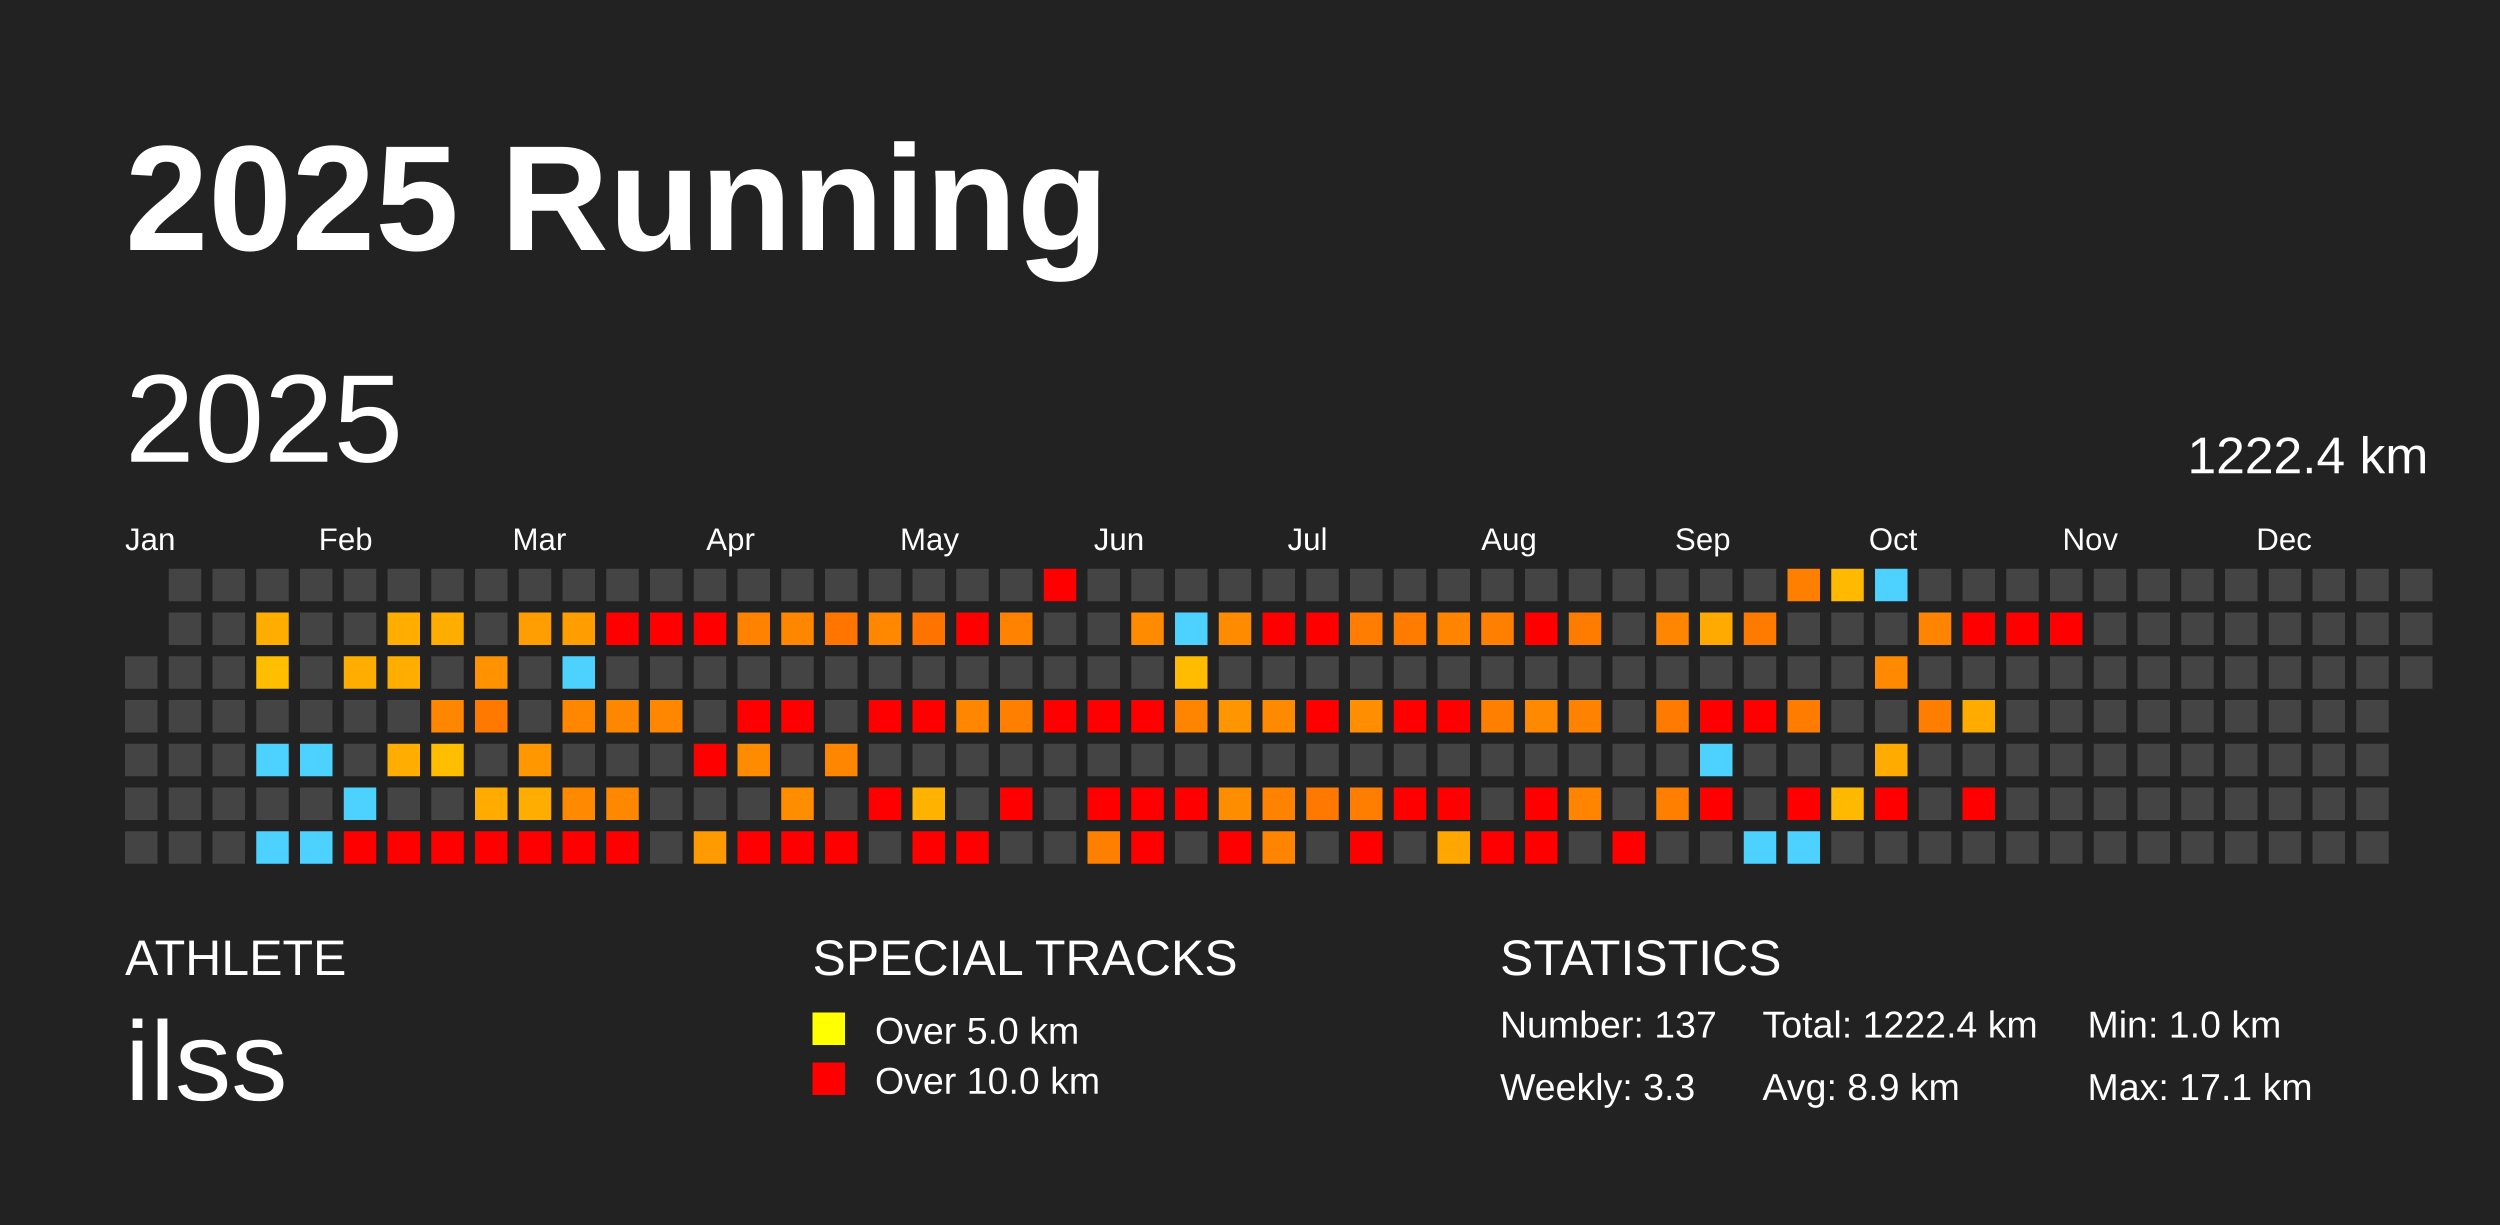
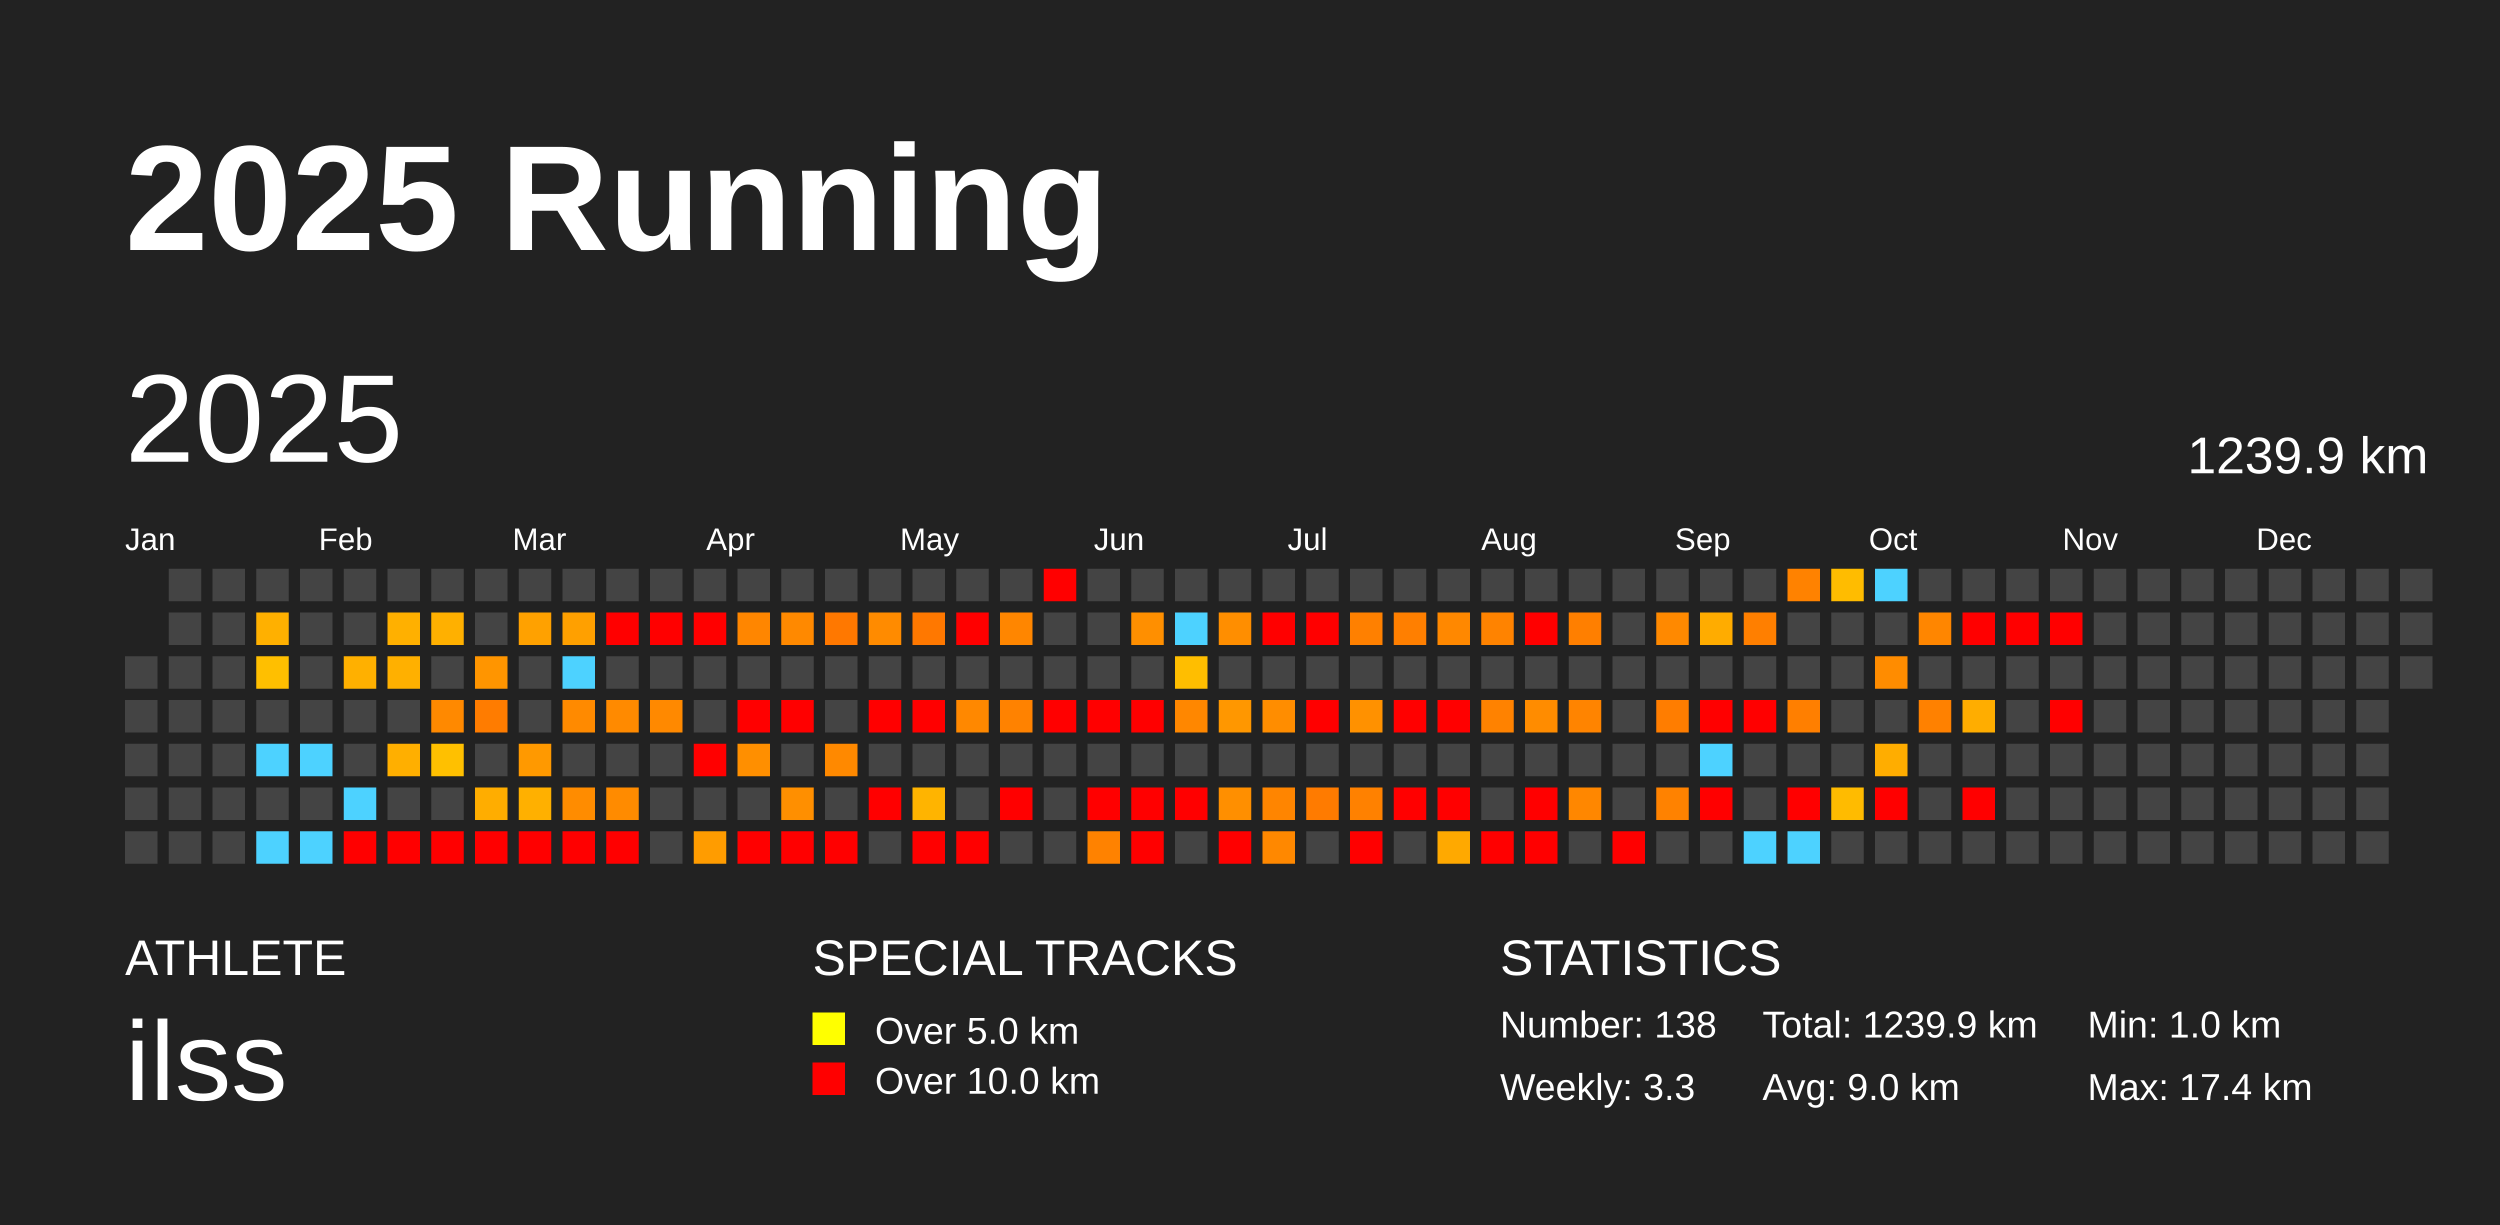
<svg xmlns="http://www.w3.org/2000/svg" baseProfile="full" height="98mm" version="1.1" viewBox="0,0,200,98" width="200mm">
  <defs />
  <rect fill="#222222" height="98" width="200" x="0" y="0" />
  <text fill="#FFFFFF" style="font-size:12px; font-family:Arial; font-weight:bold;" x="10" y="20">2025 Running</text>
  <text fill="#FFFFFF" style="font-size:4px; font-family:Arial" x="10" y="78">ATHLETE</text>
  <text fill="#FFFFFF" style="font-size:9px; font-family:Arial" x="10" y="88">ilss</text>
  <text fill="#FFFFFF" style="font-size:4px; font-family:Arial" x="65" y="78">SPECIAL TRACKS</text>
  <rect fill="yellow" height="2.6" width="2.6" x="65" y="81" />
  <text fill="#FFFFFF" style="font-size:3px; font-family:Arial" x="70" y="83.5">Over 5.0 km</text>
  <rect fill="red" height="2.6" width="2.6" x="65" y="85" />
  <text fill="#FFFFFF" style="font-size:3px; font-family:Arial" x="70" y="87.5">Over 10.0 km</text>
  <text fill="#FFFFFF" style="font-size:4px; font-family:Arial" x="120" y="78">STATISTICS</text>
-   <text fill="#FFFFFF" style="font-size:3px; font-family:Arial" x="120" y="83">Number: 137</text>
+   <text fill="#FFFFFF" style="font-size:3px; font-family:Arial" x="120" y="83">Number: 138</text>
  <text fill="#FFFFFF" style="font-size:3px; font-family:Arial" x="120" y="88">Weekly: 3.3</text>
-   <text fill="#FFFFFF" style="font-size:3px; font-family:Arial" x="141" y="83">Total: 1222.4 km</text>
-   <text fill="#FFFFFF" style="font-size:3px; font-family:Arial" x="141" y="88">Avg: 8.9 km</text>
+   <text fill="#FFFFFF" style="font-size:3px; font-family:Arial" x="141" y="83">Total: 1239.9 km</text>
+   <text fill="#FFFFFF" style="font-size:3px; font-family:Arial" x="141" y="88">Avg: 9.0 km</text>
  <text fill="#FFFFFF" style="font-size:3px; font-family:Arial" x="167" y="83">Min: 1.0 km</text>
-   <text fill="#FFFFFF" style="font-size:3px; font-family:Arial" x="167" y="88">Max: 17.1 km</text>
+   <text fill="#FFFFFF" style="font-size:3px; font-family:Arial" x="167" y="88">Max: 17.4 km</text>
  <text dominant-baseline="hanging" fill="#FFFFFF" style="font-size:10.0px; font-family:Arial;" x="10" y="30">2025</text>
-   <text dominant-baseline="hanging" fill="#FFFFFF" style="font-size:4.125px; font-family:Arial;" x="175" y="35">1222.4 km</text>
+   <text dominant-baseline="hanging" fill="#FFFFFF" style="font-size:4.125px; font-family:Arial;" x="175" y="35">1239.9 km</text>
  <text fill="#FFFFFF" style="font-size:2.5px; font-family:Arial" x="10.0" y="44">Jan</text>
  <text fill="#FFFFFF" style="font-size:2.5px; font-family:Arial" x="25.5" y="44">Feb</text>
  <text fill="#FFFFFF" style="font-size:2.5px; font-family:Arial" x="41.0" y="44">Mar</text>
  <text fill="#FFFFFF" style="font-size:2.5px; font-family:Arial" x="56.5" y="44">Apr</text>
  <text fill="#FFFFFF" style="font-size:2.5px; font-family:Arial" x="72.0" y="44">May</text>
  <text fill="#FFFFFF" style="font-size:2.5px; font-family:Arial" x="87.5" y="44">Jun</text>
  <text fill="#FFFFFF" style="font-size:2.5px; font-family:Arial" x="103.0" y="44">Jul</text>
  <text fill="#FFFFFF" style="font-size:2.5px; font-family:Arial" x="118.5" y="44">Aug</text>
  <text fill="#FFFFFF" style="font-size:2.5px; font-family:Arial" x="134.0" y="44">Sep</text>
  <text fill="#FFFFFF" style="font-size:2.5px; font-family:Arial" x="149.5" y="44">Oct</text>
  <text fill="#FFFFFF" style="font-size:2.5px; font-family:Arial" x="165.0" y="44">Nov</text>
  <text fill="#FFFFFF" style="font-size:2.5px; font-family:Arial" x="180.5" y="44">Dec</text>
  <rect fill="#444444" height="2.6" width="2.6" x="10.0" y="52.5" />
  <rect fill="#444444" height="2.6" width="2.6" x="10.0" y="56.0" />
  <rect fill="#444444" height="2.6" width="2.6" x="10.0" y="59.5" />
  <rect fill="#444444" height="2.6" width="2.6" x="10.0" y="63.0" />
  <rect fill="#444444" height="2.6" width="2.6" x="10.0" y="66.5" />
  <rect fill="#444444" height="2.6" width="2.6" x="13.5" y="45.5" />
  <rect fill="#444444" height="2.6" width="2.6" x="13.5" y="49.0" />
  <rect fill="#444444" height="2.6" width="2.6" x="13.5" y="52.5" />
  <rect fill="#444444" height="2.6" width="2.6" x="13.5" y="56.0" />
  <rect fill="#444444" height="2.6" width="2.6" x="13.5" y="59.5" />
  <rect fill="#444444" height="2.6" width="2.6" x="13.5" y="63.0" />
  <rect fill="#444444" height="2.6" width="2.6" x="13.5" y="66.5" />
  <rect fill="#444444" height="2.6" width="2.6" x="17.0" y="45.5" />
  <rect fill="#444444" height="2.6" width="2.6" x="17.0" y="49.0" />
  <rect fill="#444444" height="2.6" width="2.6" x="17.0" y="52.5" />
  <rect fill="#444444" height="2.6" width="2.6" x="17.0" y="56.0" />
  <rect fill="#444444" height="2.6" width="2.6" x="17.0" y="59.5" />
  <rect fill="#444444" height="2.6" width="2.6" x="17.0" y="63.0" />
  <rect fill="#444444" height="2.6" width="2.6" x="17.0" y="66.5" />
  <rect fill="#444444" height="2.6" width="2.6" x="20.5" y="45.5" />
-   <rect fill="#ffae00" height="2.6" width="2.6" x="20.5" y="49.0" />
-   <rect fill="#ffbe00" height="2.6" width="2.6" x="20.5" y="52.5" />
+   <rect fill="#ffb000" height="2.6" width="2.6" x="20.5" y="49.0" />
+   <rect fill="#ffbf00" height="2.6" width="2.6" x="20.5" y="52.5" />
  <rect fill="#444444" height="2.6" width="2.6" x="20.5" y="56.0" />
  <rect fill="#4dd2ff" height="2.6" width="2.6" x="20.5" y="59.5" />
  <rect fill="#444444" height="2.6" width="2.6" x="20.5" y="63.0" />
  <rect fill="#4dd2ff" height="2.6" width="2.6" x="20.5" y="66.5" />
  <rect fill="#444444" height="2.6" width="2.6" x="24.0" y="45.5" />
  <rect fill="#444444" height="2.6" width="2.6" x="24.0" y="49.0" />
  <rect fill="#444444" height="2.6" width="2.6" x="24.0" y="52.5" />
  <rect fill="#444444" height="2.6" width="2.6" x="24.0" y="56.0" />
  <rect fill="#4dd2ff" height="2.6" width="2.6" x="24.0" y="59.5" />
  <rect fill="#444444" height="2.6" width="2.6" x="24.0" y="63.0" />
  <rect fill="#4dd2ff" height="2.6" width="2.6" x="24.0" y="66.5" />
  <rect fill="#444444" height="2.6" width="2.6" x="27.5" y="45.5" />
  <rect fill="#444444" height="2.6" width="2.6" x="27.5" y="49.0" />
-   <rect fill="#ffae00" height="2.6" width="2.6" x="27.5" y="52.5" />
+   <rect fill="#ffb000" height="2.6" width="2.6" x="27.5" y="52.5" />
  <rect fill="#444444" height="2.6" width="2.6" x="27.5" y="56.0" />
  <rect fill="#444444" height="2.6" width="2.6" x="27.5" y="59.5" />
  <rect fill="#4dd2ff" height="2.6" width="2.6" x="27.5" y="63.0" />
  <rect fill="red" height="2.6" width="2.6" x="27.5" y="66.5" />
  <rect fill="#444444" height="2.6" width="2.6" x="31.0" y="45.5" />
-   <rect fill="#ffae00" height="2.6" width="2.6" x="31.0" y="49.0" />
-   <rect fill="#ffae00" height="2.6" width="2.6" x="31.0" y="52.5" />
+   <rect fill="#ffb000" height="2.6" width="2.6" x="31.0" y="49.0" />
+   <rect fill="#ffb000" height="2.6" width="2.6" x="31.0" y="52.5" />
  <rect fill="#444444" height="2.6" width="2.6" x="31.0" y="56.0" />
-   <rect fill="#ffad00" height="2.6" width="2.6" x="31.0" y="59.5" />
+   <rect fill="#ffaf00" height="2.6" width="2.6" x="31.0" y="59.5" />
  <rect fill="#444444" height="2.6" width="2.6" x="31.0" y="63.0" />
  <rect fill="red" height="2.6" width="2.6" x="31.0" y="66.5" />
  <rect fill="#444444" height="2.6" width="2.6" x="34.5" y="45.5" />
-   <rect fill="#ffae00" height="2.6" width="2.6" x="34.5" y="49.0" />
+   <rect fill="#ffb000" height="2.6" width="2.6" x="34.5" y="49.0" />
  <rect fill="#444444" height="2.6" width="2.6" x="34.5" y="52.5" />
-   <rect fill="#ff8600" height="2.6" width="2.6" x="34.5" y="56.0" />
-   <rect fill="#ffbe00" height="2.6" width="2.6" x="34.5" y="59.5" />
+   <rect fill="#ff8900" height="2.6" width="2.6" x="34.5" y="56.0" />
+   <rect fill="#ffc000" height="2.6" width="2.6" x="34.5" y="59.5" />
  <rect fill="#444444" height="2.6" width="2.6" x="34.5" y="63.0" />
  <rect fill="red" height="2.6" width="2.6" x="34.5" y="66.5" />
  <rect fill="#444444" height="2.6" width="2.6" x="38.0" y="45.5" />
  <rect fill="#444444" height="2.6" width="2.6" x="38.0" y="49.0" />
-   <rect fill="#ff9200" height="2.6" width="2.6" x="38.0" y="52.5" />
-   <rect fill="#ff7900" height="2.6" width="2.6" x="38.0" y="56.0" />
+   <rect fill="#ff9500" height="2.6" width="2.6" x="38.0" y="52.5" />
+   <rect fill="#ff7c00" height="2.6" width="2.6" x="38.0" y="56.0" />
  <rect fill="#444444" height="2.6" width="2.6" x="38.0" y="59.5" />
-   <rect fill="#ffab00" height="2.6" width="2.6" x="38.0" y="63.0" />
+   <rect fill="#ffad00" height="2.6" width="2.6" x="38.0" y="63.0" />
  <rect fill="red" height="2.6" width="2.6" x="38.0" y="66.5" />
  <rect fill="#444444" height="2.6" width="2.6" x="41.5" y="45.5" />
-   <rect fill="#ff9e00" height="2.6" width="2.6" x="41.5" y="49.0" />
+   <rect fill="#ffa100" height="2.6" width="2.6" x="41.5" y="49.0" />
  <rect fill="#444444" height="2.6" width="2.6" x="41.5" y="52.5" />
  <rect fill="#444444" height="2.6" width="2.6" x="41.5" y="56.0" />
-   <rect fill="#ff9700" height="2.6" width="2.6" x="41.5" y="59.5" />
-   <rect fill="#ffae00" height="2.6" width="2.6" x="41.5" y="63.0" />
+   <rect fill="#ff9900" height="2.6" width="2.6" x="41.5" y="59.5" />
+   <rect fill="#ffb000" height="2.6" width="2.6" x="41.5" y="63.0" />
  <rect fill="red" height="2.6" width="2.6" x="41.5" y="66.5" />
  <rect fill="#444444" height="2.6" width="2.6" x="45.0" y="45.5" />
-   <rect fill="#ff9e00" height="2.6" width="2.6" x="45.0" y="49.0" />
+   <rect fill="#ffa000" height="2.6" width="2.6" x="45.0" y="49.0" />
  <rect fill="#4dd2ff" height="2.6" width="2.6" x="45.0" y="52.5" />
-   <rect fill="#ff8700" height="2.6" width="2.6" x="45.0" y="56.0" />
+   <rect fill="#ff8a00" height="2.6" width="2.6" x="45.0" y="56.0" />
  <rect fill="#444444" height="2.6" width="2.6" x="45.0" y="59.5" />
-   <rect fill="#ff8a00" height="2.6" width="2.6" x="45.0" y="63.0" />
+   <rect fill="#ff8c00" height="2.6" width="2.6" x="45.0" y="63.0" />
  <rect fill="red" height="2.6" width="2.6" x="45.0" y="66.5" />
  <rect fill="#444444" height="2.6" width="2.6" x="48.5" y="45.5" />
  <rect fill="red" height="2.6" width="2.6" x="48.5" y="49.0" />
  <rect fill="#444444" height="2.6" width="2.6" x="48.5" y="52.5" />
-   <rect fill="#ff8700" height="2.6" width="2.6" x="48.5" y="56.0" />
+   <rect fill="#ff8a00" height="2.6" width="2.6" x="48.5" y="56.0" />
  <rect fill="#444444" height="2.6" width="2.6" x="48.5" y="59.5" />
-   <rect fill="#ff8800" height="2.6" width="2.6" x="48.5" y="63.0" />
+   <rect fill="#ff8b00" height="2.6" width="2.6" x="48.5" y="63.0" />
  <rect fill="red" height="2.6" width="2.6" x="48.5" y="66.5" />
  <rect fill="#444444" height="2.6" width="2.6" x="52.0" y="45.5" />
  <rect fill="red" height="2.6" width="2.6" x="52.0" y="49.0" />
  <rect fill="#444444" height="2.6" width="2.6" x="52.0" y="52.5" />
-   <rect fill="#ff8700" height="2.6" width="2.6" x="52.0" y="56.0" />
+   <rect fill="#ff8900" height="2.6" width="2.6" x="52.0" y="56.0" />
  <rect fill="#444444" height="2.6" width="2.6" x="52.0" y="59.5" />
  <rect fill="#444444" height="2.6" width="2.6" x="52.0" y="63.0" />
  <rect fill="#444444" height="2.6" width="2.6" x="52.0" y="66.5" />
  <rect fill="#444444" height="2.6" width="2.6" x="55.5" y="45.5" />
  <rect fill="red" height="2.6" width="2.6" x="55.5" y="49.0" />
  <rect fill="#444444" height="2.6" width="2.6" x="55.5" y="52.5" />
  <rect fill="#444444" height="2.6" width="2.6" x="55.5" y="56.0" />
  <rect fill="red" height="2.6" width="2.6" x="55.5" y="59.5" />
  <rect fill="#444444" height="2.6" width="2.6" x="55.5" y="63.0" />
-   <rect fill="#ff9a00" height="2.6" width="2.6" x="55.5" y="66.5" />
+   <rect fill="#ff9c00" height="2.6" width="2.6" x="55.5" y="66.5" />
  <rect fill="#444444" height="2.6" width="2.6" x="59.0" y="45.5" />
-   <rect fill="#ff8300" height="2.6" width="2.6" x="59.0" y="49.0" />
+   <rect fill="#ff8600" height="2.6" width="2.6" x="59.0" y="49.0" />
  <rect fill="#444444" height="2.6" width="2.6" x="59.0" y="52.5" />
  <rect fill="red" height="2.6" width="2.6" x="59.0" y="56.0" />
-   <rect fill="#ff8c00" height="2.6" width="2.6" x="59.0" y="59.5" />
+   <rect fill="#ff8f00" height="2.6" width="2.6" x="59.0" y="59.5" />
  <rect fill="#444444" height="2.6" width="2.6" x="59.0" y="63.0" />
  <rect fill="red" height="2.6" width="2.6" x="59.0" y="66.5" />
  <rect fill="#444444" height="2.6" width="2.6" x="62.5" y="45.5" />
-   <rect fill="#ff8700" height="2.6" width="2.6" x="62.5" y="49.0" />
+   <rect fill="#ff8900" height="2.6" width="2.6" x="62.5" y="49.0" />
  <rect fill="#444444" height="2.6" width="2.6" x="62.5" y="52.5" />
  <rect fill="red" height="2.6" width="2.6" x="62.5" y="56.0" />
  <rect fill="#444444" height="2.6" width="2.6" x="62.5" y="59.5" />
-   <rect fill="#ff8d00" height="2.6" width="2.6" x="62.5" y="63.0" />
+   <rect fill="#ff8f00" height="2.6" width="2.6" x="62.5" y="63.0" />
  <rect fill="red" height="2.6" width="2.6" x="62.5" y="66.5" />
  <rect fill="#444444" height="2.6" width="2.6" x="66.0" y="45.5" />
-   <rect fill="#ff7500" height="2.6" width="2.6" x="66.0" y="49.0" />
+   <rect fill="#ff7800" height="2.6" width="2.6" x="66.0" y="49.0" />
  <rect fill="#444444" height="2.6" width="2.6" x="66.0" y="52.5" />
  <rect fill="#444444" height="2.6" width="2.6" x="66.0" y="56.0" />
-   <rect fill="#ff8600" height="2.6" width="2.6" x="66.0" y="59.5" />
+   <rect fill="#ff8900" height="2.6" width="2.6" x="66.0" y="59.5" />
  <rect fill="#444444" height="2.6" width="2.6" x="66.0" y="63.0" />
  <rect fill="red" height="2.6" width="2.6" x="66.0" y="66.5" />
  <rect fill="#444444" height="2.6" width="2.6" x="69.5" y="45.5" />
-   <rect fill="#ff8800" height="2.6" width="2.6" x="69.5" y="49.0" />
+   <rect fill="#ff8b00" height="2.6" width="2.6" x="69.5" y="49.0" />
  <rect fill="#444444" height="2.6" width="2.6" x="69.5" y="52.5" />
  <rect fill="red" height="2.6" width="2.6" x="69.5" y="56.0" />
  <rect fill="#444444" height="2.6" width="2.6" x="69.5" y="59.5" />
  <rect fill="red" height="2.6" width="2.6" x="69.5" y="63.0" />
  <rect fill="#444444" height="2.6" width="2.6" x="69.5" y="66.5" />
  <rect fill="#444444" height="2.6" width="2.6" x="73.0" y="45.5" />
-   <rect fill="#ff7400" height="2.6" width="2.6" x="73.0" y="49.0" />
+   <rect fill="#ff7800" height="2.6" width="2.6" x="73.0" y="49.0" />
  <rect fill="#444444" height="2.6" width="2.6" x="73.0" y="52.5" />
  <rect fill="red" height="2.6" width="2.6" x="73.0" y="56.0" />
  <rect fill="#444444" height="2.6" width="2.6" x="73.0" y="59.5" />
-   <rect fill="#ffb300" height="2.6" width="2.6" x="73.0" y="63.0" />
+   <rect fill="#ffb400" height="2.6" width="2.6" x="73.0" y="63.0" />
  <rect fill="red" height="2.6" width="2.6" x="73.0" y="66.5" />
  <rect fill="#444444" height="2.6" width="2.6" x="76.5" y="45.5" />
  <rect fill="red" height="2.6" width="2.6" x="76.5" y="49.0" />
  <rect fill="#444444" height="2.6" width="2.6" x="76.5" y="52.5" />
-   <rect fill="#ff8600" height="2.6" width="2.6" x="76.5" y="56.0" />
+   <rect fill="#ff8800" height="2.6" width="2.6" x="76.5" y="56.0" />
  <rect fill="#444444" height="2.6" width="2.6" x="76.5" y="59.5" />
  <rect fill="#444444" height="2.6" width="2.6" x="76.5" y="63.0" />
  <rect fill="red" height="2.6" width="2.6" x="76.5" y="66.5" />
  <rect fill="#444444" height="2.6" width="2.6" x="80.0" y="45.5" />
-   <rect fill="#ff8300" height="2.6" width="2.6" x="80.0" y="49.0" />
+   <rect fill="#ff8600" height="2.6" width="2.6" x="80.0" y="49.0" />
  <rect fill="#444444" height="2.6" width="2.6" x="80.0" y="52.5" />
-   <rect fill="#ff7f00" height="2.6" width="2.6" x="80.0" y="56.0" />
+   <rect fill="#ff8200" height="2.6" width="2.6" x="80.0" y="56.0" />
  <rect fill="#444444" height="2.6" width="2.6" x="80.0" y="59.5" />
  <rect fill="red" height="2.6" width="2.6" x="80.0" y="63.0" />
  <rect fill="#444444" height="2.6" width="2.6" x="80.0" y="66.5" />
  <rect fill="red" height="2.6" width="2.6" x="83.5" y="45.5" />
  <rect fill="#444444" height="2.6" width="2.6" x="83.5" y="49.0" />
  <rect fill="#444444" height="2.6" width="2.6" x="83.5" y="52.5" />
  <rect fill="red" height="2.6" width="2.6" x="83.5" y="56.0" />
  <rect fill="#444444" height="2.6" width="2.6" x="83.5" y="59.5" />
  <rect fill="#444444" height="2.6" width="2.6" x="83.5" y="63.0" />
  <rect fill="#444444" height="2.6" width="2.6" x="83.5" y="66.5" />
  <rect fill="#444444" height="2.6" width="2.6" x="87.0" y="45.5" />
  <rect fill="#444444" height="2.6" width="2.6" x="87.0" y="49.0" />
  <rect fill="#444444" height="2.6" width="2.6" x="87.0" y="52.5" />
  <rect fill="red" height="2.6" width="2.6" x="87.0" y="56.0" />
  <rect fill="#444444" height="2.6" width="2.6" x="87.0" y="59.5" />
  <rect fill="red" height="2.6" width="2.6" x="87.0" y="63.0" />
-   <rect fill="#ff7f00" height="2.6" width="2.6" x="87.0" y="66.5" />
+   <rect fill="#ff8200" height="2.6" width="2.6" x="87.0" y="66.5" />
  <rect fill="#444444" height="2.6" width="2.6" x="90.5" y="45.5" />
-   <rect fill="#ff8c00" height="2.6" width="2.6" x="90.5" y="49.0" />
+   <rect fill="#ff8f00" height="2.6" width="2.6" x="90.5" y="49.0" />
  <rect fill="#444444" height="2.6" width="2.6" x="90.5" y="52.5" />
  <rect fill="red" height="2.6" width="2.6" x="90.5" y="56.0" />
  <rect fill="#444444" height="2.6" width="2.6" x="90.5" y="59.5" />
  <rect fill="red" height="2.6" width="2.6" x="90.5" y="63.0" />
  <rect fill="red" height="2.6" width="2.6" x="90.5" y="66.5" />
  <rect fill="#444444" height="2.6" width="2.6" x="94.0" y="45.5" />
  <rect fill="#4dd2ff" height="2.6" width="2.6" x="94.0" y="49.0" />
-   <rect fill="#ffbc00" height="2.6" width="2.6" x="94.0" y="52.5" />
-   <rect fill="#ff8400" height="2.6" width="2.6" x="94.0" y="56.0" />
+   <rect fill="#ffbe00" height="2.6" width="2.6" x="94.0" y="52.5" />
+   <rect fill="#ff8700" height="2.6" width="2.6" x="94.0" y="56.0" />
  <rect fill="#444444" height="2.6" width="2.6" x="94.0" y="59.5" />
  <rect fill="red" height="2.6" width="2.6" x="94.0" y="63.0" />
  <rect fill="#444444" height="2.6" width="2.6" x="94.0" y="66.5" />
  <rect fill="#444444" height="2.6" width="2.6" x="97.5" y="45.5" />
-   <rect fill="#ff8b00" height="2.6" width="2.6" x="97.5" y="49.0" />
+   <rect fill="#ff8e00" height="2.6" width="2.6" x="97.5" y="49.0" />
  <rect fill="#444444" height="2.6" width="2.6" x="97.5" y="52.5" />
-   <rect fill="#ff9500" height="2.6" width="2.6" x="97.5" y="56.0" />
+   <rect fill="#ff9700" height="2.6" width="2.6" x="97.5" y="56.0" />
  <rect fill="#444444" height="2.6" width="2.6" x="97.5" y="59.5" />
-   <rect fill="#ff8d00" height="2.6" width="2.6" x="97.5" y="63.0" />
+   <rect fill="#ff8f00" height="2.6" width="2.6" x="97.5" y="63.0" />
  <rect fill="red" height="2.6" width="2.6" x="97.5" y="66.5" />
  <rect fill="#444444" height="2.6" width="2.6" x="101.0" y="45.5" />
  <rect fill="red" height="2.6" width="2.6" x="101.0" y="49.0" />
  <rect fill="#444444" height="2.6" width="2.6" x="101.0" y="52.5" />
-   <rect fill="#ff8a00" height="2.6" width="2.6" x="101.0" y="56.0" />
+   <rect fill="#ff8d00" height="2.6" width="2.6" x="101.0" y="56.0" />
  <rect fill="#444444" height="2.6" width="2.6" x="101.0" y="59.5" />
-   <rect fill="#ff8200" height="2.6" width="2.6" x="101.0" y="63.0" />
-   <rect fill="#ff8500" height="2.6" width="2.6" x="101.0" y="66.5" />
+   <rect fill="#ff8500" height="2.6" width="2.6" x="101.0" y="63.0" />
+   <rect fill="#ff8800" height="2.6" width="2.6" x="101.0" y="66.5" />
  <rect fill="#444444" height="2.6" width="2.6" x="104.5" y="45.5" />
  <rect fill="red" height="2.6" width="2.6" x="104.5" y="49.0" />
  <rect fill="#444444" height="2.6" width="2.6" x="104.5" y="52.5" />
  <rect fill="red" height="2.6" width="2.6" x="104.5" y="56.0" />
  <rect fill="#444444" height="2.6" width="2.6" x="104.5" y="59.5" />
-   <rect fill="#ff7800" height="2.6" width="2.6" x="104.5" y="63.0" />
+   <rect fill="#ff7b00" height="2.6" width="2.6" x="104.5" y="63.0" />
  <rect fill="#444444" height="2.6" width="2.6" x="104.5" y="66.5" />
  <rect fill="#444444" height="2.6" width="2.6" x="108.0" y="45.5" />
-   <rect fill="#ff7d00" height="2.6" width="2.6" x="108.0" y="49.0" />
+   <rect fill="#ff8000" height="2.6" width="2.6" x="108.0" y="49.0" />
  <rect fill="#444444" height="2.6" width="2.6" x="108.0" y="52.5" />
-   <rect fill="#ff8f00" height="2.6" width="2.6" x="108.0" y="56.0" />
+   <rect fill="#ff9100" height="2.6" width="2.6" x="108.0" y="56.0" />
  <rect fill="#444444" height="2.6" width="2.6" x="108.0" y="59.5" />
-   <rect fill="#ff7e00" height="2.6" width="2.6" x="108.0" y="63.0" />
+   <rect fill="#ff8100" height="2.6" width="2.6" x="108.0" y="63.0" />
  <rect fill="red" height="2.6" width="2.6" x="108.0" y="66.5" />
  <rect fill="#444444" height="2.6" width="2.6" x="111.5" y="45.5" />
-   <rect fill="#ff7c00" height="2.6" width="2.6" x="111.5" y="49.0" />
+   <rect fill="#ff7f00" height="2.6" width="2.6" x="111.5" y="49.0" />
  <rect fill="#444444" height="2.6" width="2.6" x="111.5" y="52.5" />
  <rect fill="red" height="2.6" width="2.6" x="111.5" y="56.0" />
  <rect fill="#444444" height="2.6" width="2.6" x="111.5" y="59.5" />
  <rect fill="red" height="2.6" width="2.6" x="111.5" y="63.0" />
  <rect fill="#444444" height="2.6" width="2.6" x="111.5" y="66.5" />
  <rect fill="#444444" height="2.6" width="2.6" x="115.0" y="45.5" />
-   <rect fill="#ff8500" height="2.6" width="2.6" x="115.0" y="49.0" />
+   <rect fill="#ff8800" height="2.6" width="2.6" x="115.0" y="49.0" />
  <rect fill="#444444" height="2.6" width="2.6" x="115.0" y="52.5" />
  <rect fill="red" height="2.6" width="2.6" x="115.0" y="56.0" />
  <rect fill="#444444" height="2.6" width="2.6" x="115.0" y="59.5" />
  <rect fill="red" height="2.6" width="2.6" x="115.0" y="63.0" />
-   <rect fill="#ffa700" height="2.6" width="2.6" x="115.0" y="66.5" />
+   <rect fill="#ffa900" height="2.6" width="2.6" x="115.0" y="66.5" />
  <rect fill="#444444" height="2.6" width="2.6" x="118.5" y="45.5" />
-   <rect fill="#ff8000" height="2.6" width="2.6" x="118.5" y="49.0" />
+   <rect fill="#ff8300" height="2.6" width="2.6" x="118.5" y="49.0" />
  <rect fill="#444444" height="2.6" width="2.6" x="118.5" y="52.5" />
-   <rect fill="#ff7f00" height="2.6" width="2.6" x="118.5" y="56.0" />
+   <rect fill="#ff8200" height="2.6" width="2.6" x="118.5" y="56.0" />
  <rect fill="#444444" height="2.6" width="2.6" x="118.5" y="59.5" />
  <rect fill="#444444" height="2.6" width="2.6" x="118.5" y="63.0" />
  <rect fill="red" height="2.6" width="2.6" x="118.5" y="66.5" />
  <rect fill="#444444" height="2.6" width="2.6" x="122.0" y="45.5" />
  <rect fill="red" height="2.6" width="2.6" x="122.0" y="49.0" />
  <rect fill="#444444" height="2.6" width="2.6" x="122.0" y="52.5" />
-   <rect fill="#ff8900" height="2.6" width="2.6" x="122.0" y="56.0" />
+   <rect fill="#ff8c00" height="2.6" width="2.6" x="122.0" y="56.0" />
  <rect fill="#444444" height="2.6" width="2.6" x="122.0" y="59.5" />
  <rect fill="red" height="2.6" width="2.6" x="122.0" y="63.0" />
  <rect fill="red" height="2.6" width="2.6" x="122.0" y="66.5" />
  <rect fill="#444444" height="2.6" width="2.6" x="125.5" y="45.5" />
-   <rect fill="#ff7c00" height="2.6" width="2.6" x="125.5" y="49.0" />
+   <rect fill="#ff7f00" height="2.6" width="2.6" x="125.5" y="49.0" />
  <rect fill="#444444" height="2.6" width="2.6" x="125.5" y="52.5" />
-   <rect fill="#ff8200" height="2.6" width="2.6" x="125.5" y="56.0" />
+   <rect fill="#ff8400" height="2.6" width="2.6" x="125.5" y="56.0" />
  <rect fill="#444444" height="2.6" width="2.6" x="125.5" y="59.5" />
-   <rect fill="#ff8400" height="2.6" width="2.6" x="125.5" y="63.0" />
+   <rect fill="#ff8700" height="2.6" width="2.6" x="125.5" y="63.0" />
  <rect fill="#444444" height="2.6" width="2.6" x="125.5" y="66.5" />
  <rect fill="#444444" height="2.6" width="2.6" x="129.0" y="45.5" />
  <rect fill="#444444" height="2.6" width="2.6" x="129.0" y="49.0" />
  <rect fill="#444444" height="2.6" width="2.6" x="129.0" y="52.5" />
  <rect fill="#444444" height="2.6" width="2.6" x="129.0" y="56.0" />
  <rect fill="#444444" height="2.6" width="2.6" x="129.0" y="59.5" />
  <rect fill="#444444" height="2.6" width="2.6" x="129.0" y="63.0" />
  <rect fill="red" height="2.6" width="2.6" x="129.0" y="66.5" />
  <rect fill="#444444" height="2.6" width="2.6" x="132.5" y="45.5" />
-   <rect fill="#ff8600" height="2.6" width="2.6" x="132.5" y="49.0" />
+   <rect fill="#ff8900" height="2.6" width="2.6" x="132.5" y="49.0" />
  <rect fill="#444444" height="2.6" width="2.6" x="132.5" y="52.5" />
-   <rect fill="#ff7a00" height="2.6" width="2.6" x="132.5" y="56.0" />
+   <rect fill="#ff7d00" height="2.6" width="2.6" x="132.5" y="56.0" />
  <rect fill="#444444" height="2.6" width="2.6" x="132.5" y="59.5" />
-   <rect fill="#ff7f00" height="2.6" width="2.6" x="132.5" y="63.0" />
+   <rect fill="#ff8200" height="2.6" width="2.6" x="132.5" y="63.0" />
  <rect fill="#444444" height="2.6" width="2.6" x="132.5" y="66.5" />
  <rect fill="#444444" height="2.6" width="2.6" x="136.0" y="45.5" />
-   <rect fill="#ffaa00" height="2.6" width="2.6" x="136.0" y="49.0" />
+   <rect fill="#ffac00" height="2.6" width="2.6" x="136.0" y="49.0" />
  <rect fill="#444444" height="2.6" width="2.6" x="136.0" y="52.5" />
  <rect fill="red" height="2.6" width="2.6" x="136.0" y="56.0" />
  <rect fill="#4dd2ff" height="2.6" width="2.6" x="136.0" y="59.5" />
  <rect fill="red" height="2.6" width="2.6" x="136.0" y="63.0" />
  <rect fill="#444444" height="2.6" width="2.6" x="136.0" y="66.5" />
  <rect fill="#444444" height="2.6" width="2.6" x="139.5" y="45.5" />
-   <rect fill="#ff7b00" height="2.6" width="2.6" x="139.5" y="49.0" />
+   <rect fill="#ff7f00" height="2.6" width="2.6" x="139.5" y="49.0" />
  <rect fill="#444444" height="2.6" width="2.6" x="139.5" y="52.5" />
  <rect fill="red" height="2.6" width="2.6" x="139.5" y="56.0" />
  <rect fill="#444444" height="2.6" width="2.6" x="139.5" y="59.5" />
  <rect fill="#444444" height="2.6" width="2.6" x="139.5" y="63.0" />
  <rect fill="#4dd2ff" height="2.6" width="2.6" x="139.5" y="66.5" />
-   <rect fill="#ff7f00" height="2.6" width="2.6" x="143.0" y="45.5" />
+   <rect fill="#ff8200" height="2.6" width="2.6" x="143.0" y="45.5" />
  <rect fill="#444444" height="2.6" width="2.6" x="143.0" y="49.0" />
  <rect fill="#444444" height="2.6" width="2.6" x="143.0" y="52.5" />
-   <rect fill="#ff7c00" height="2.6" width="2.6" x="143.0" y="56.0" />
+   <rect fill="#ff7f00" height="2.6" width="2.6" x="143.0" y="56.0" />
  <rect fill="#444444" height="2.6" width="2.6" x="143.0" y="59.5" />
  <rect fill="red" height="2.6" width="2.6" x="143.0" y="63.0" />
  <rect fill="#4dd2ff" height="2.6" width="2.6" x="143.0" y="66.5" />
-   <rect fill="#ffba00" height="2.6" width="2.6" x="146.5" y="45.5" />
+   <rect fill="#ffbc00" height="2.6" width="2.6" x="146.5" y="45.5" />
  <rect fill="#444444" height="2.6" width="2.6" x="146.5" y="49.0" />
  <rect fill="#444444" height="2.6" width="2.6" x="146.5" y="52.5" />
  <rect fill="#444444" height="2.6" width="2.6" x="146.5" y="56.0" />
  <rect fill="#444444" height="2.6" width="2.6" x="146.5" y="59.5" />
-   <rect fill="#ffb900" height="2.6" width="2.6" x="146.5" y="63.0" />
+   <rect fill="#ffbb00" height="2.6" width="2.6" x="146.5" y="63.0" />
  <rect fill="#444444" height="2.6" width="2.6" x="146.5" y="66.5" />
  <rect fill="#4dd2ff" height="2.6" width="2.6" x="150.0" y="45.5" />
  <rect fill="#444444" height="2.6" width="2.6" x="150.0" y="49.0" />
-   <rect fill="#ff8900" height="2.6" width="2.6" x="150.0" y="52.5" />
+   <rect fill="#ff8c00" height="2.6" width="2.6" x="150.0" y="52.5" />
  <rect fill="#444444" height="2.6" width="2.6" x="150.0" y="56.0" />
-   <rect fill="#ffab00" height="2.6" width="2.6" x="150.0" y="59.5" />
+   <rect fill="#ffad00" height="2.6" width="2.6" x="150.0" y="59.5" />
  <rect fill="red" height="2.6" width="2.6" x="150.0" y="63.0" />
  <rect fill="#444444" height="2.6" width="2.6" x="150.0" y="66.5" />
  <rect fill="#444444" height="2.6" width="2.6" x="153.5" y="45.5" />
-   <rect fill="#ff8400" height="2.6" width="2.6" x="153.5" y="49.0" />
+   <rect fill="#ff8600" height="2.6" width="2.6" x="153.5" y="49.0" />
  <rect fill="#444444" height="2.6" width="2.6" x="153.5" y="52.5" />
-   <rect fill="#ff7e00" height="2.6" width="2.6" x="153.5" y="56.0" />
+   <rect fill="#ff8100" height="2.6" width="2.6" x="153.5" y="56.0" />
  <rect fill="#444444" height="2.6" width="2.6" x="153.5" y="59.5" />
  <rect fill="#444444" height="2.6" width="2.6" x="153.5" y="63.0" />
  <rect fill="#444444" height="2.6" width="2.6" x="153.5" y="66.5" />
  <rect fill="#444444" height="2.6" width="2.6" x="157.0" y="45.5" />
  <rect fill="red" height="2.6" width="2.6" x="157.0" y="49.0" />
  <rect fill="#444444" height="2.6" width="2.6" x="157.0" y="52.5" />
-   <rect fill="#ffab00" height="2.6" width="2.6" x="157.0" y="56.0" />
+   <rect fill="#ffad00" height="2.6" width="2.6" x="157.0" y="56.0" />
  <rect fill="#444444" height="2.6" width="2.6" x="157.0" y="59.5" />
  <rect fill="red" height="2.6" width="2.6" x="157.0" y="63.0" />
  <rect fill="#444444" height="2.6" width="2.6" x="157.0" y="66.5" />
  <rect fill="#444444" height="2.6" width="2.6" x="160.5" y="45.5" />
  <rect fill="red" height="2.6" width="2.6" x="160.5" y="49.0" />
  <rect fill="#444444" height="2.6" width="2.6" x="160.5" y="52.5" />
  <rect fill="#444444" height="2.6" width="2.6" x="160.5" y="56.0" />
  <rect fill="#444444" height="2.6" width="2.6" x="160.5" y="59.5" />
  <rect fill="#444444" height="2.6" width="2.6" x="160.5" y="63.0" />
  <rect fill="#444444" height="2.6" width="2.6" x="160.5" y="66.5" />
  <rect fill="#444444" height="2.6" width="2.6" x="164.0" y="45.5" />
  <rect fill="red" height="2.6" width="2.6" x="164.0" y="49.0" />
  <rect fill="#444444" height="2.6" width="2.6" x="164.0" y="52.5" />
-   <rect fill="#444444" height="2.6" width="2.6" x="164.0" y="56.0" />
+   <rect fill="red" height="2.6" width="2.6" x="164.0" y="56.0" />
  <rect fill="#444444" height="2.6" width="2.6" x="164.0" y="59.5" />
  <rect fill="#444444" height="2.6" width="2.6" x="164.0" y="63.0" />
  <rect fill="#444444" height="2.6" width="2.6" x="164.0" y="66.5" />
  <rect fill="#444444" height="2.6" width="2.6" x="167.5" y="45.5" />
  <rect fill="#444444" height="2.6" width="2.6" x="167.5" y="49.0" />
  <rect fill="#444444" height="2.6" width="2.6" x="167.5" y="52.5" />
  <rect fill="#444444" height="2.6" width="2.6" x="167.5" y="56.0" />
  <rect fill="#444444" height="2.6" width="2.6" x="167.5" y="59.5" />
  <rect fill="#444444" height="2.6" width="2.6" x="167.5" y="63.0" />
  <rect fill="#444444" height="2.6" width="2.6" x="167.5" y="66.5" />
  <rect fill="#444444" height="2.6" width="2.6" x="171.0" y="45.5" />
  <rect fill="#444444" height="2.6" width="2.6" x="171.0" y="49.0" />
  <rect fill="#444444" height="2.6" width="2.6" x="171.0" y="52.5" />
  <rect fill="#444444" height="2.6" width="2.6" x="171.0" y="56.0" />
  <rect fill="#444444" height="2.6" width="2.6" x="171.0" y="59.5" />
  <rect fill="#444444" height="2.6" width="2.6" x="171.0" y="63.0" />
  <rect fill="#444444" height="2.6" width="2.6" x="171.0" y="66.5" />
  <rect fill="#444444" height="2.6" width="2.6" x="174.5" y="45.5" />
  <rect fill="#444444" height="2.6" width="2.6" x="174.5" y="49.0" />
  <rect fill="#444444" height="2.6" width="2.6" x="174.5" y="52.5" />
  <rect fill="#444444" height="2.6" width="2.6" x="174.5" y="56.0" />
  <rect fill="#444444" height="2.6" width="2.6" x="174.5" y="59.5" />
  <rect fill="#444444" height="2.6" width="2.6" x="174.5" y="63.0" />
  <rect fill="#444444" height="2.6" width="2.6" x="174.5" y="66.5" />
  <rect fill="#444444" height="2.6" width="2.6" x="178.0" y="45.5" />
  <rect fill="#444444" height="2.6" width="2.6" x="178.0" y="49.0" />
  <rect fill="#444444" height="2.6" width="2.6" x="178.0" y="52.5" />
  <rect fill="#444444" height="2.6" width="2.6" x="178.0" y="56.0" />
  <rect fill="#444444" height="2.6" width="2.6" x="178.0" y="59.5" />
  <rect fill="#444444" height="2.6" width="2.6" x="178.0" y="63.0" />
  <rect fill="#444444" height="2.6" width="2.6" x="178.0" y="66.5" />
  <rect fill="#444444" height="2.6" width="2.6" x="181.5" y="45.5" />
  <rect fill="#444444" height="2.6" width="2.6" x="181.5" y="49.0" />
  <rect fill="#444444" height="2.6" width="2.6" x="181.5" y="52.5" />
  <rect fill="#444444" height="2.6" width="2.6" x="181.5" y="56.0" />
  <rect fill="#444444" height="2.6" width="2.6" x="181.5" y="59.5" />
  <rect fill="#444444" height="2.6" width="2.6" x="181.5" y="63.0" />
  <rect fill="#444444" height="2.6" width="2.6" x="181.5" y="66.5" />
  <rect fill="#444444" height="2.6" width="2.6" x="185.0" y="45.5" />
  <rect fill="#444444" height="2.6" width="2.6" x="185.0" y="49.0" />
  <rect fill="#444444" height="2.6" width="2.6" x="185.0" y="52.5" />
  <rect fill="#444444" height="2.6" width="2.6" x="185.0" y="56.0" />
  <rect fill="#444444" height="2.6" width="2.6" x="185.0" y="59.5" />
  <rect fill="#444444" height="2.6" width="2.6" x="185.0" y="63.0" />
  <rect fill="#444444" height="2.6" width="2.6" x="185.0" y="66.5" />
  <rect fill="#444444" height="2.6" width="2.6" x="188.5" y="45.5" />
  <rect fill="#444444" height="2.6" width="2.6" x="188.5" y="49.0" />
  <rect fill="#444444" height="2.6" width="2.6" x="188.5" y="52.5" />
  <rect fill="#444444" height="2.6" width="2.6" x="188.5" y="56.0" />
  <rect fill="#444444" height="2.6" width="2.6" x="188.5" y="59.5" />
  <rect fill="#444444" height="2.6" width="2.6" x="188.5" y="63.0" />
  <rect fill="#444444" height="2.6" width="2.6" x="188.5" y="66.5" />
  <rect fill="#444444" height="2.6" width="2.6" x="192.0" y="45.5" />
  <rect fill="#444444" height="2.6" width="2.6" x="192.0" y="49.0" />
  <rect fill="#444444" height="2.6" width="2.6" x="192.0" y="52.5" />
</svg>
